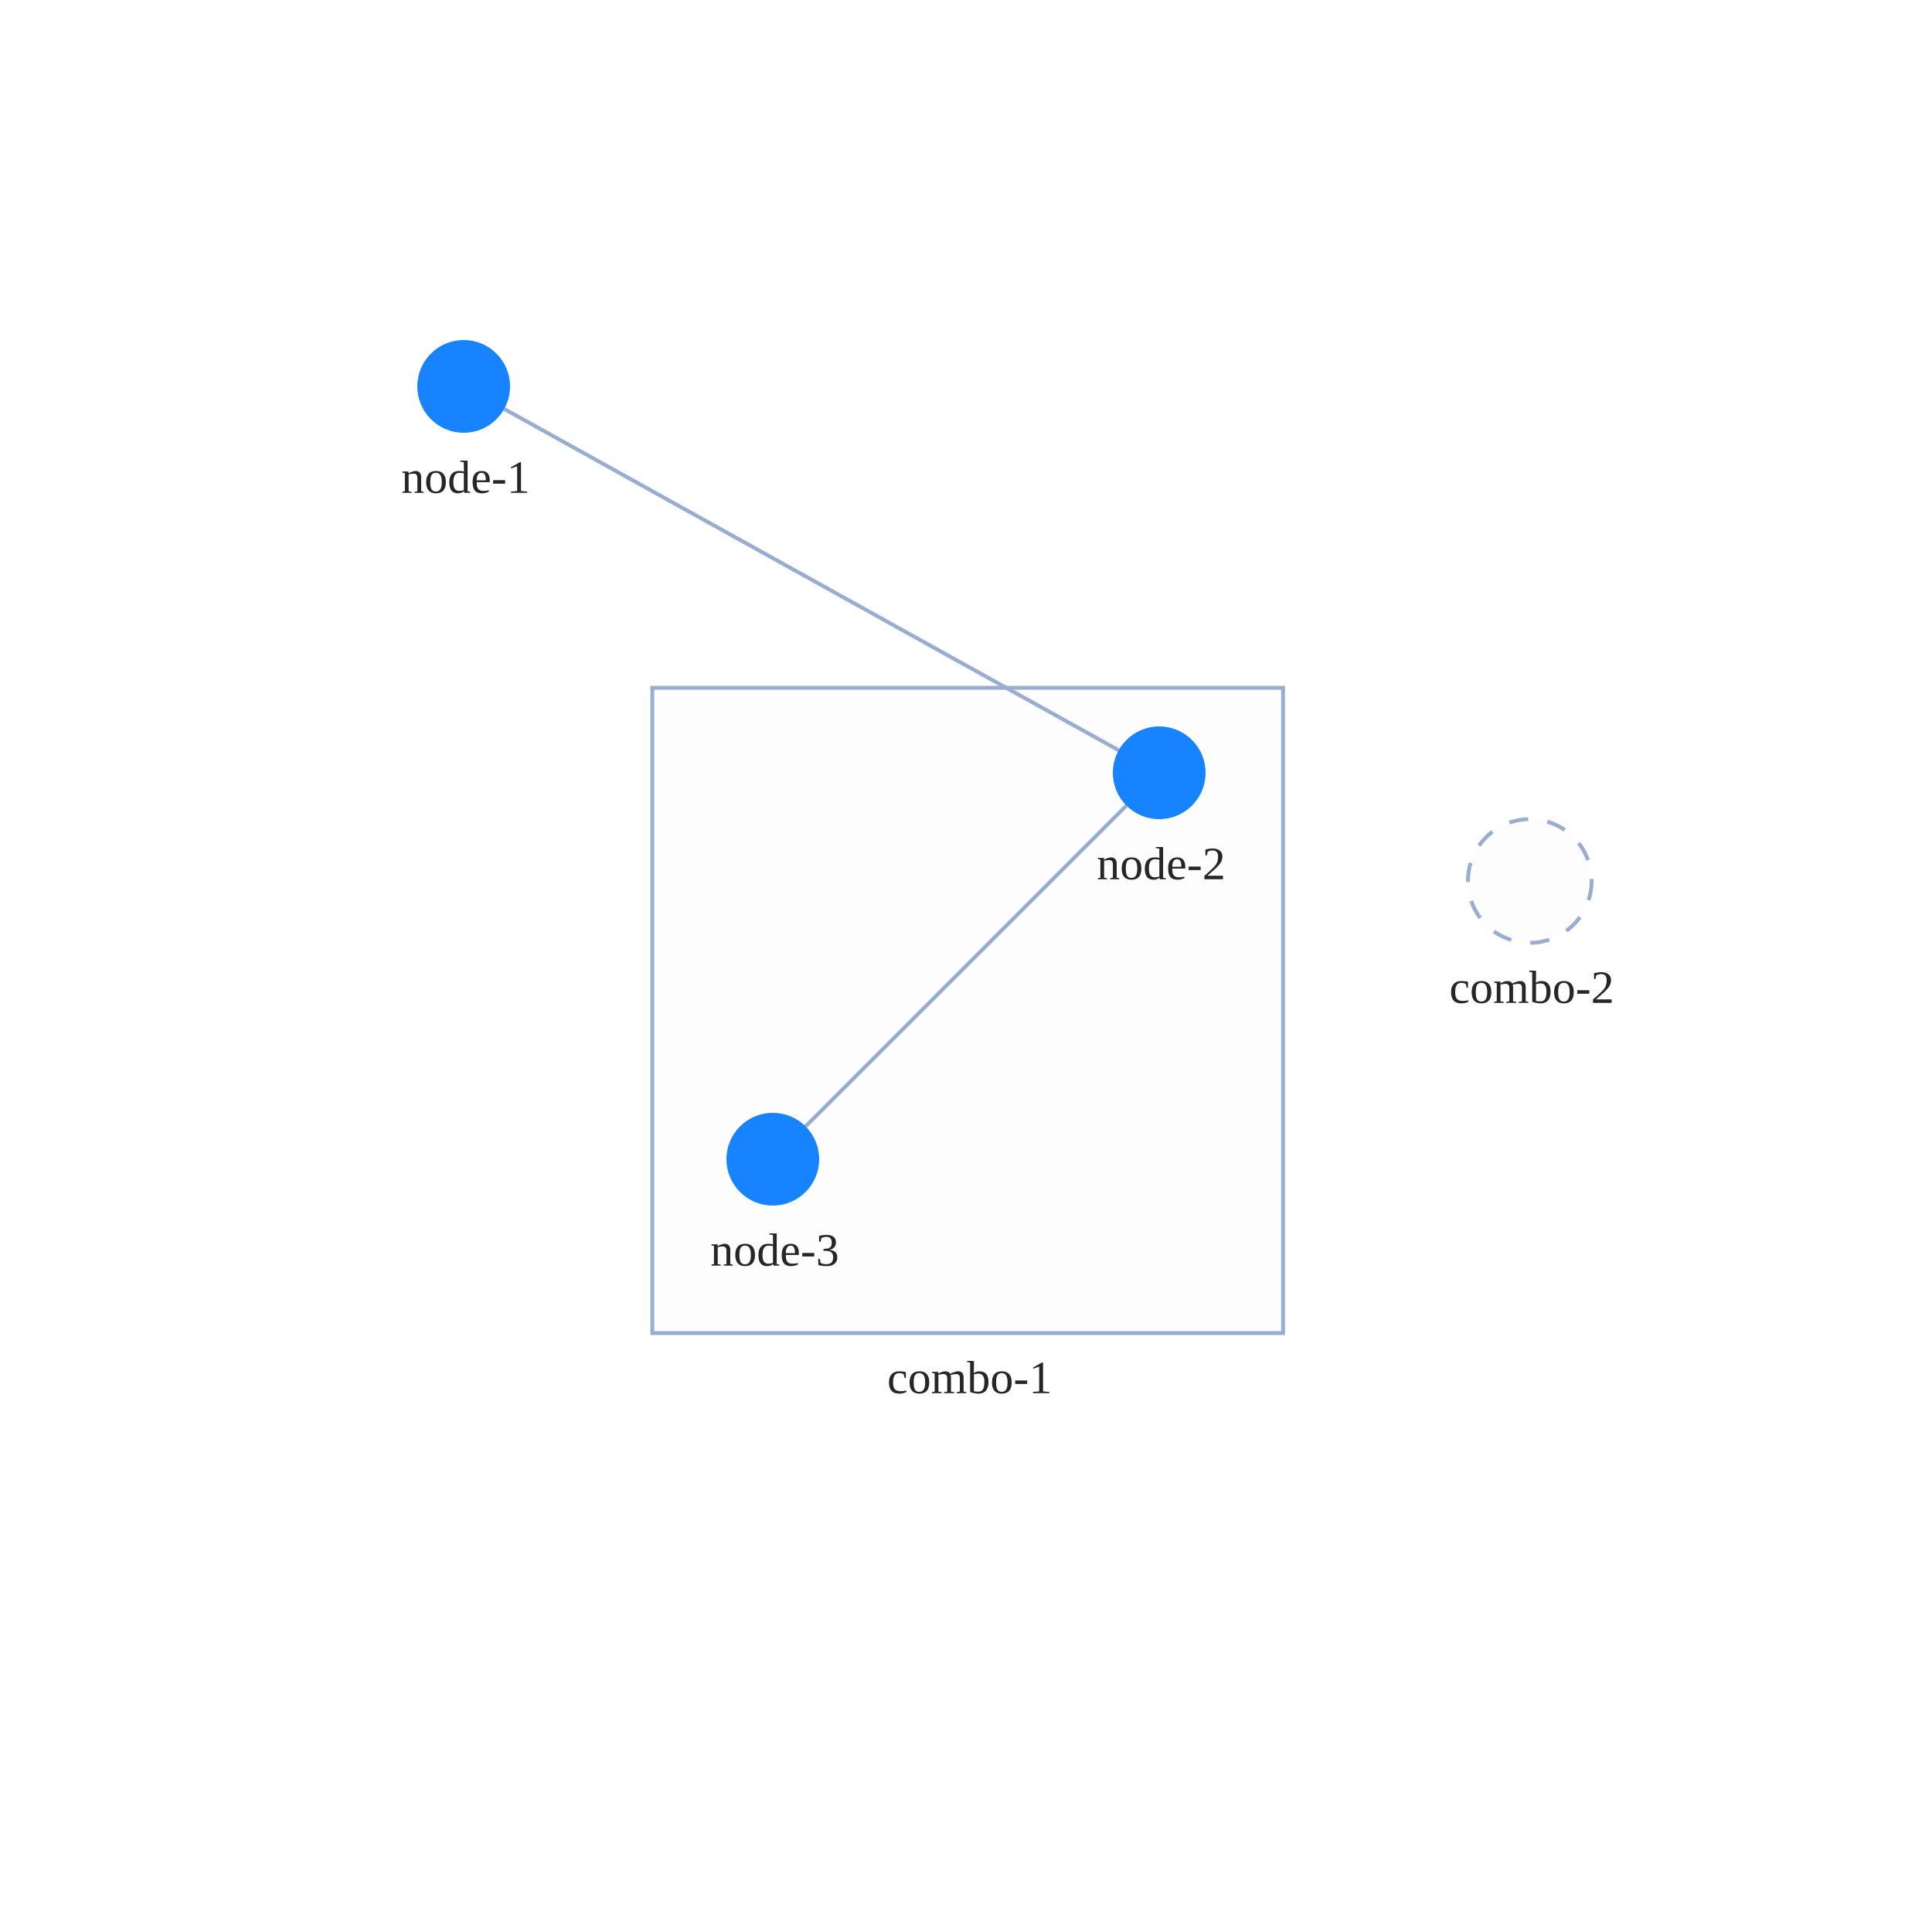
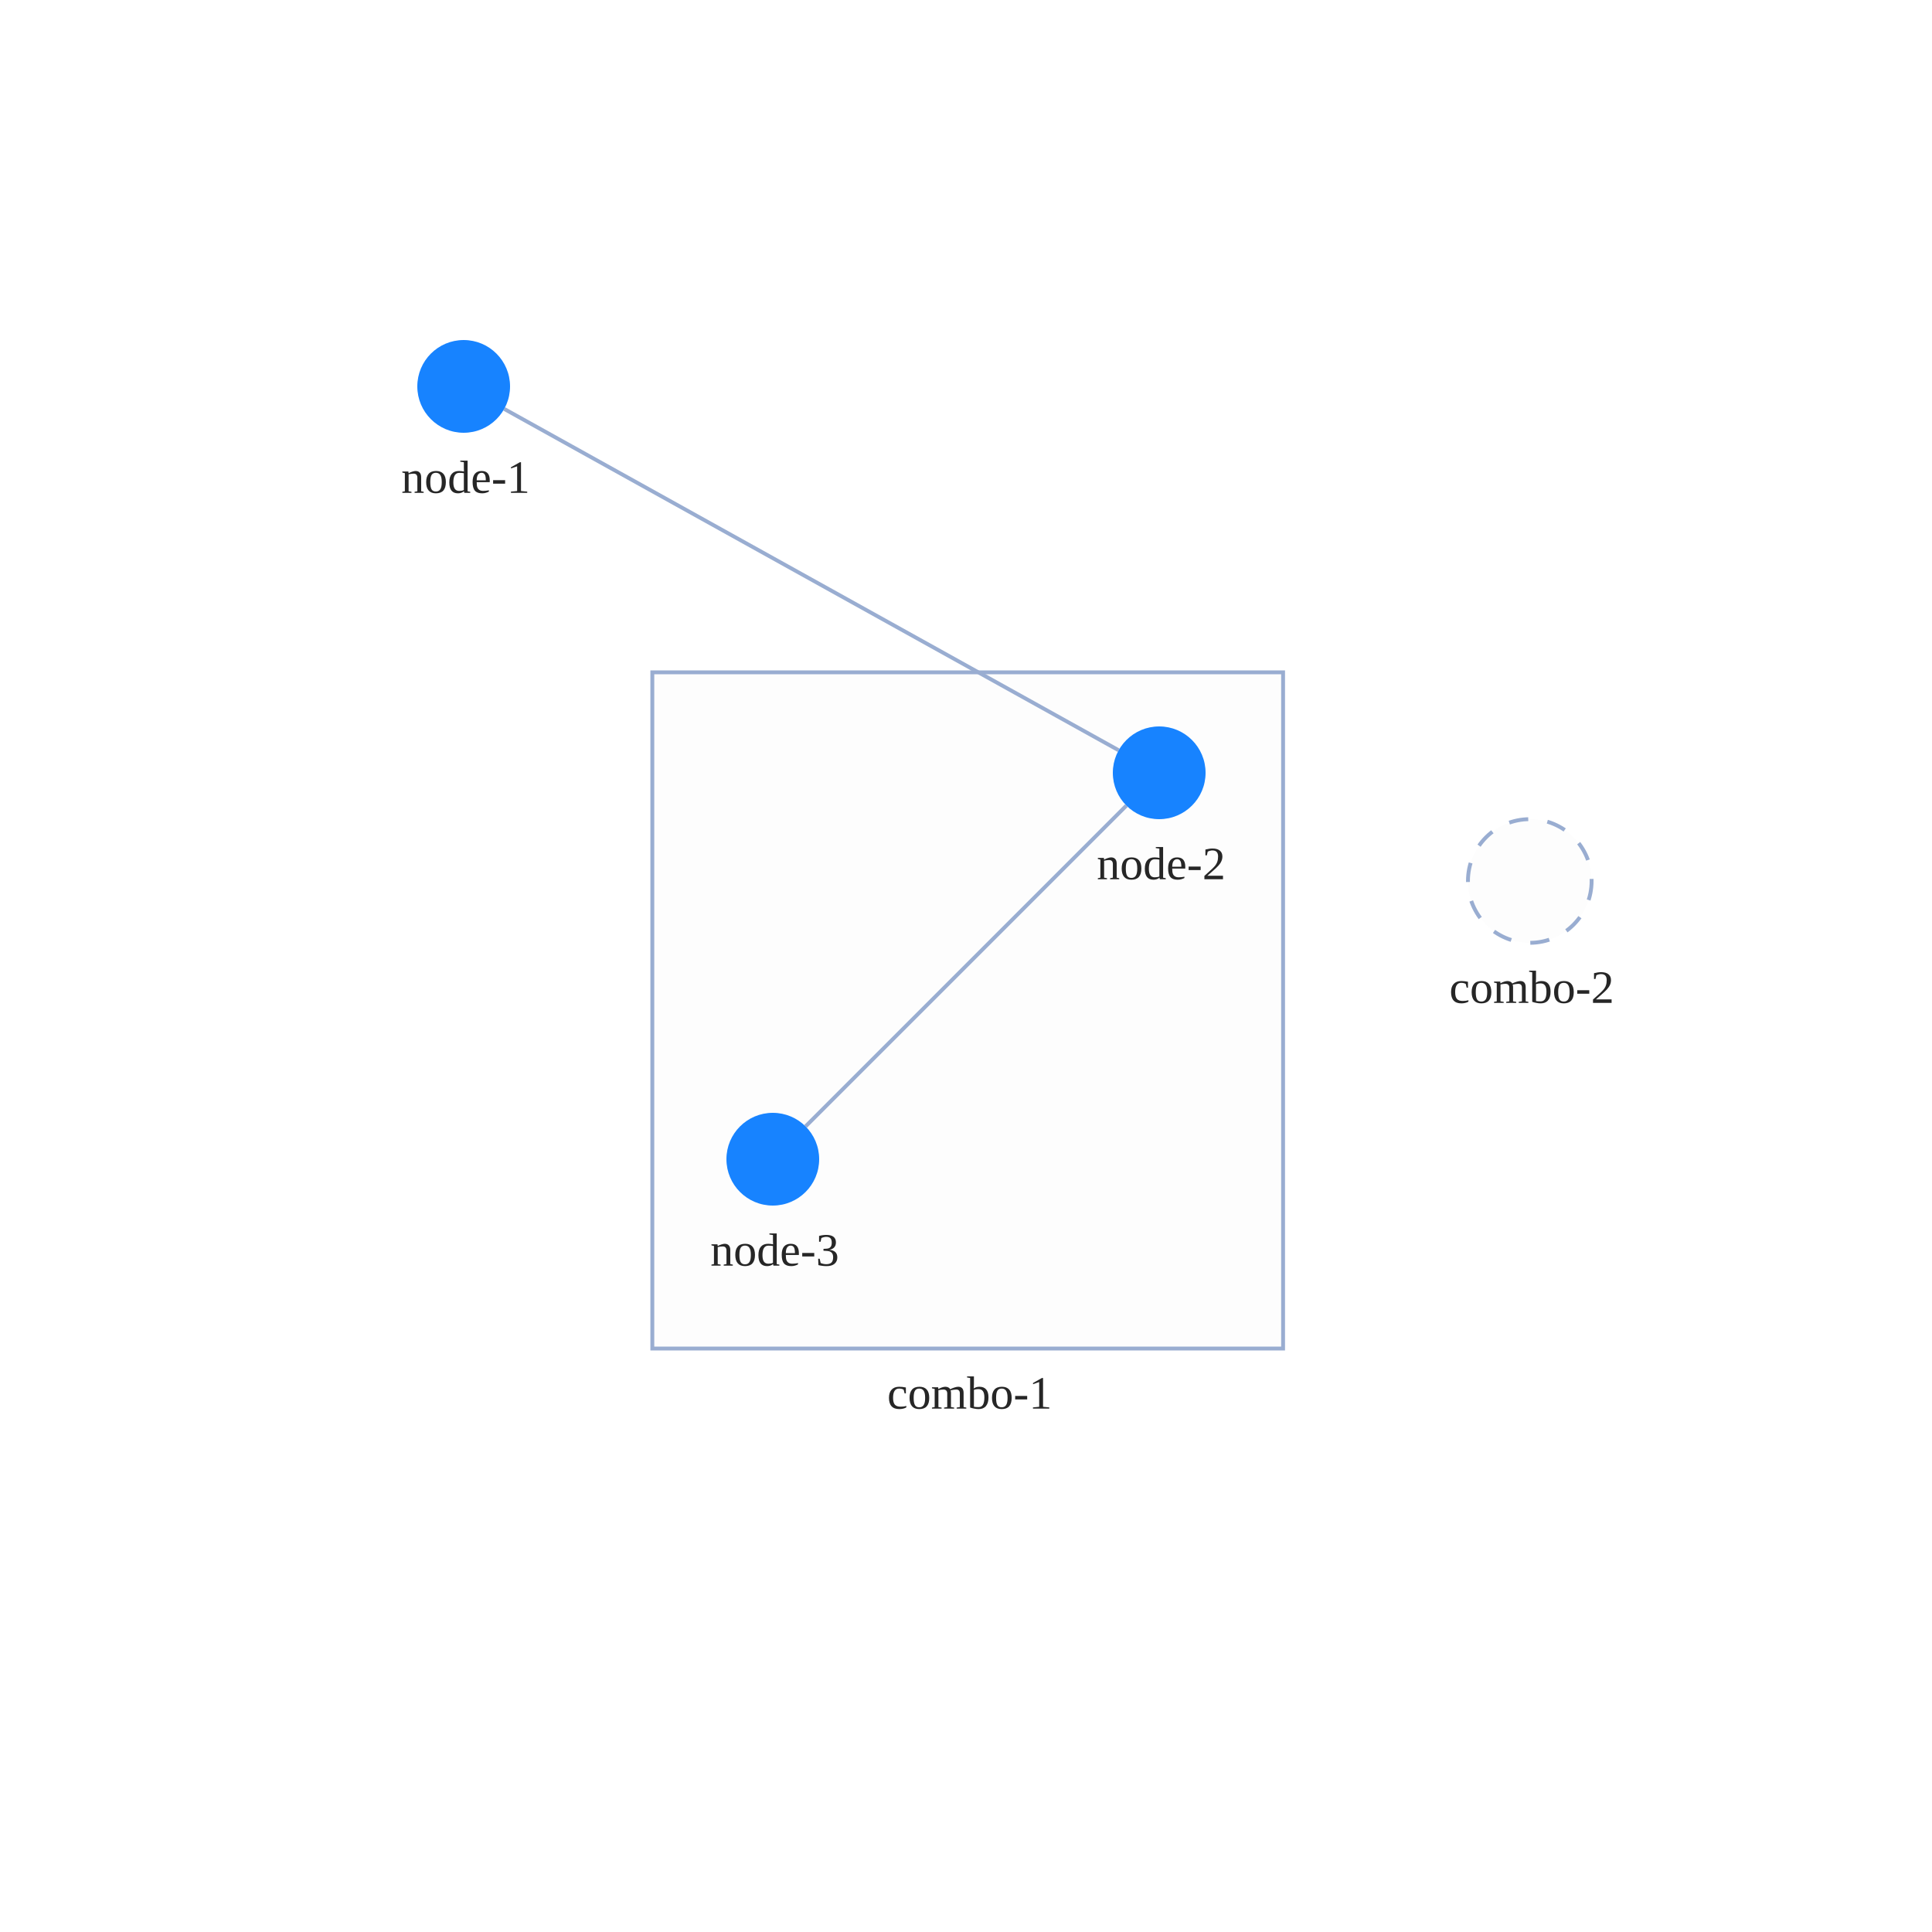
<svg xmlns="http://www.w3.org/2000/svg" width="500" height="500" style="background: transparent; position: absolute; outline: none;" color-interpolation-filters="sRGB" tabindex="1">
  <defs />
  <g id="g-svg-camera" transform="matrix(1,0,0,1,0,0)">
    <g id="g-root" fill="none" transform="matrix(1,0,0,1,0,0)">
      <g id="g-svg-7" fill="none" transform="matrix(1,0,0,1,0,0)">
        <g id="combo-2" fill="none" transform="matrix(1,0,0,1,395.908,228)">
          <g transform="matrix(1,0,0,1,0,0)">
            <circle id="key" fill="rgba(253,253,253,1)" transform="translate(-16,-16)" cx="16" cy="16" stroke-dasharray="5,5" stroke-width="1" stroke="rgba(153,173,209,1)" r="16" />
          </g>
          <g id="label" fill="none" transform="matrix(1,0,0,1,0,16)">
            <g transform="matrix(1,0,0,1,0,0)">
              <text id="text" fill="rgba(0,0,0,0.851)" dominant-baseline="central" paint-order="stroke" dx="0.5" dy="11.5px" font-size="12" text-anchor="middle">
                combo-2
              </text>
            </g>
          </g>
        </g>
        <g id="combo-1" fill="none" transform="matrix(1,0,0,1,250.44,261.5)">
-           <g transform="matrix(1,0,0,1,0,0)">
-             <path id="key" fill="rgba(253,253,253,1)" d="M 0,0 l 163.24,0 l 0,167 l-163.24 0 z" transform="translate(-81.62,-83.5)" stroke-dasharray="0,0" stroke-width="1" stroke="rgba(153,173,209,1)" width="163.24" height="167" />
-           </g>
-           <g id="label" fill="none" transform="matrix(1,0,0,1,0,83.5)">
+           <g id="label" fill="none" transform="matrix(1,0,0,1,0,87.5)">
+             <g transform="matrix(1,0,0,1,-25.44,0)">
+               <path id="background" fill="rgba(255,255,255,1)" d="M 0,0 l 51.88,0 l 0,23 l-51.88 0 z" opacity="0.75" stroke-width="0" width="51.88" height="23" />
+             </g>
            <g transform="matrix(1,0,0,1,0,0)">
              <text id="text" fill="rgba(0,0,0,0.851)" dominant-baseline="central" paint-order="stroke" dx="0.5" dy="11.5px" font-size="12" text-anchor="middle">
                combo-1
              </text>
            </g>
+           </g>
+           <g transform="matrix(1,0,0,1,0,0)">
+             <path id="key" fill="rgba(253,253,253,1)" d="M 0,0 l 163.24,0 l 0,175 l-163.24 0 z" transform="translate(-81.62,-87.5)" stroke-dasharray="0,0" stroke-width="1" stroke="rgba(153,173,209,1)" width="163.24" height="175" />
          </g>
        </g>
      </g>
      <g id="g-svg-6" fill="none" transform="matrix(1,0,0,1,0,0)">
        <g id="edge-1" fill="none" marker-start="false" marker-end="false" transform="matrix(1,0,0,1,0,0)">
          <g id="edge-1" fill="none" marker-start="false" marker-end="false" stroke="transparent" stroke-width="3" />
          <g transform="matrix(1,0,0,1,130.4899,105.8277)">
            <path id="key" fill="none" d="M 0,0 L 159.02,88.345" stroke-width="1" stroke="rgba(153,173,209,1)" />
            <path id="key" fill="none" d="M 0,0 L 159.02,88.345" stroke-width="3" stroke="transparent" />
          </g>
        </g>
        <g id="edge-2" fill="none" marker-start="false" marker-end="false" transform="matrix(1,0,0,1,0,0)">
          <g id="edge-2" fill="none" marker-start="false" marker-end="false" stroke="transparent" stroke-width="3" />
          <g transform="matrix(1,0,0,1,208.4853,208.4853)">
            <path id="key" fill="none" d="M 83.029,0 L 0,83.029" stroke-width="1" stroke="rgba(153,173,209,1)" />
            <path id="key" fill="none" d="M 83.029,0 L 0,83.029" stroke-width="3" stroke="transparent" />
          </g>
        </g>
      </g>
      <g id="g-svg-5" fill="none" transform="matrix(1,0,0,1,0,0)">
        <g id="node-1" fill="none" transform="matrix(1,0,0,1,120,100)">
          <g transform="matrix(1,0,0,1,0,0)">
            <circle id="key" fill="rgba(23,131,255,1)" transform="translate(-12,-12)" cx="12" cy="12" r="12" />
          </g>
          <g id="label" fill="none" transform="matrix(1,0,0,1,0,12)">
            <g transform="matrix(1,0,0,1,0,0)">
              <text id="text" fill="rgba(0,0,0,0.851)" dominant-baseline="central" paint-order="stroke" dx="0.5" dy="11.5px" font-size="12" text-anchor="middle">
                node-1
              </text>
            </g>
          </g>
        </g>
        <g id="node-2" fill="none" transform="matrix(1,0,0,1,300,200)">
          <g transform="matrix(1,0,0,1,0,0)">
            <circle id="key" fill="rgba(23,131,255,1)" transform="translate(-12,-12)" cx="12" cy="12" r="12" />
          </g>
          <g id="label" fill="none" transform="matrix(1,0,0,1,0,12)">
            <g transform="matrix(1,0,0,1,0,0)">
              <text id="text" fill="rgba(0,0,0,0.851)" dominant-baseline="central" paint-order="stroke" dx="0.5" dy="11.5px" font-size="12" text-anchor="middle">
                node-2
              </text>
            </g>
          </g>
        </g>
        <g id="node-3" fill="none" transform="matrix(1,0,0,1,200,300)">
          <g transform="matrix(1,0,0,1,0,0)">
            <circle id="key" fill="rgba(23,131,255,1)" transform="translate(-12,-12)" cx="12" cy="12" r="12" />
          </g>
          <g id="label" fill="none" transform="matrix(1,0,0,1,0,12)">
            <g transform="matrix(1,0,0,1,0,0)">
              <text id="text" fill="rgba(0,0,0,0.851)" dominant-baseline="central" paint-order="stroke" dx="0.5" dy="11.5px" font-size="12" text-anchor="middle">
                node-3
              </text>
            </g>
          </g>
        </g>
      </g>
    </g>
  </g>
</svg>
